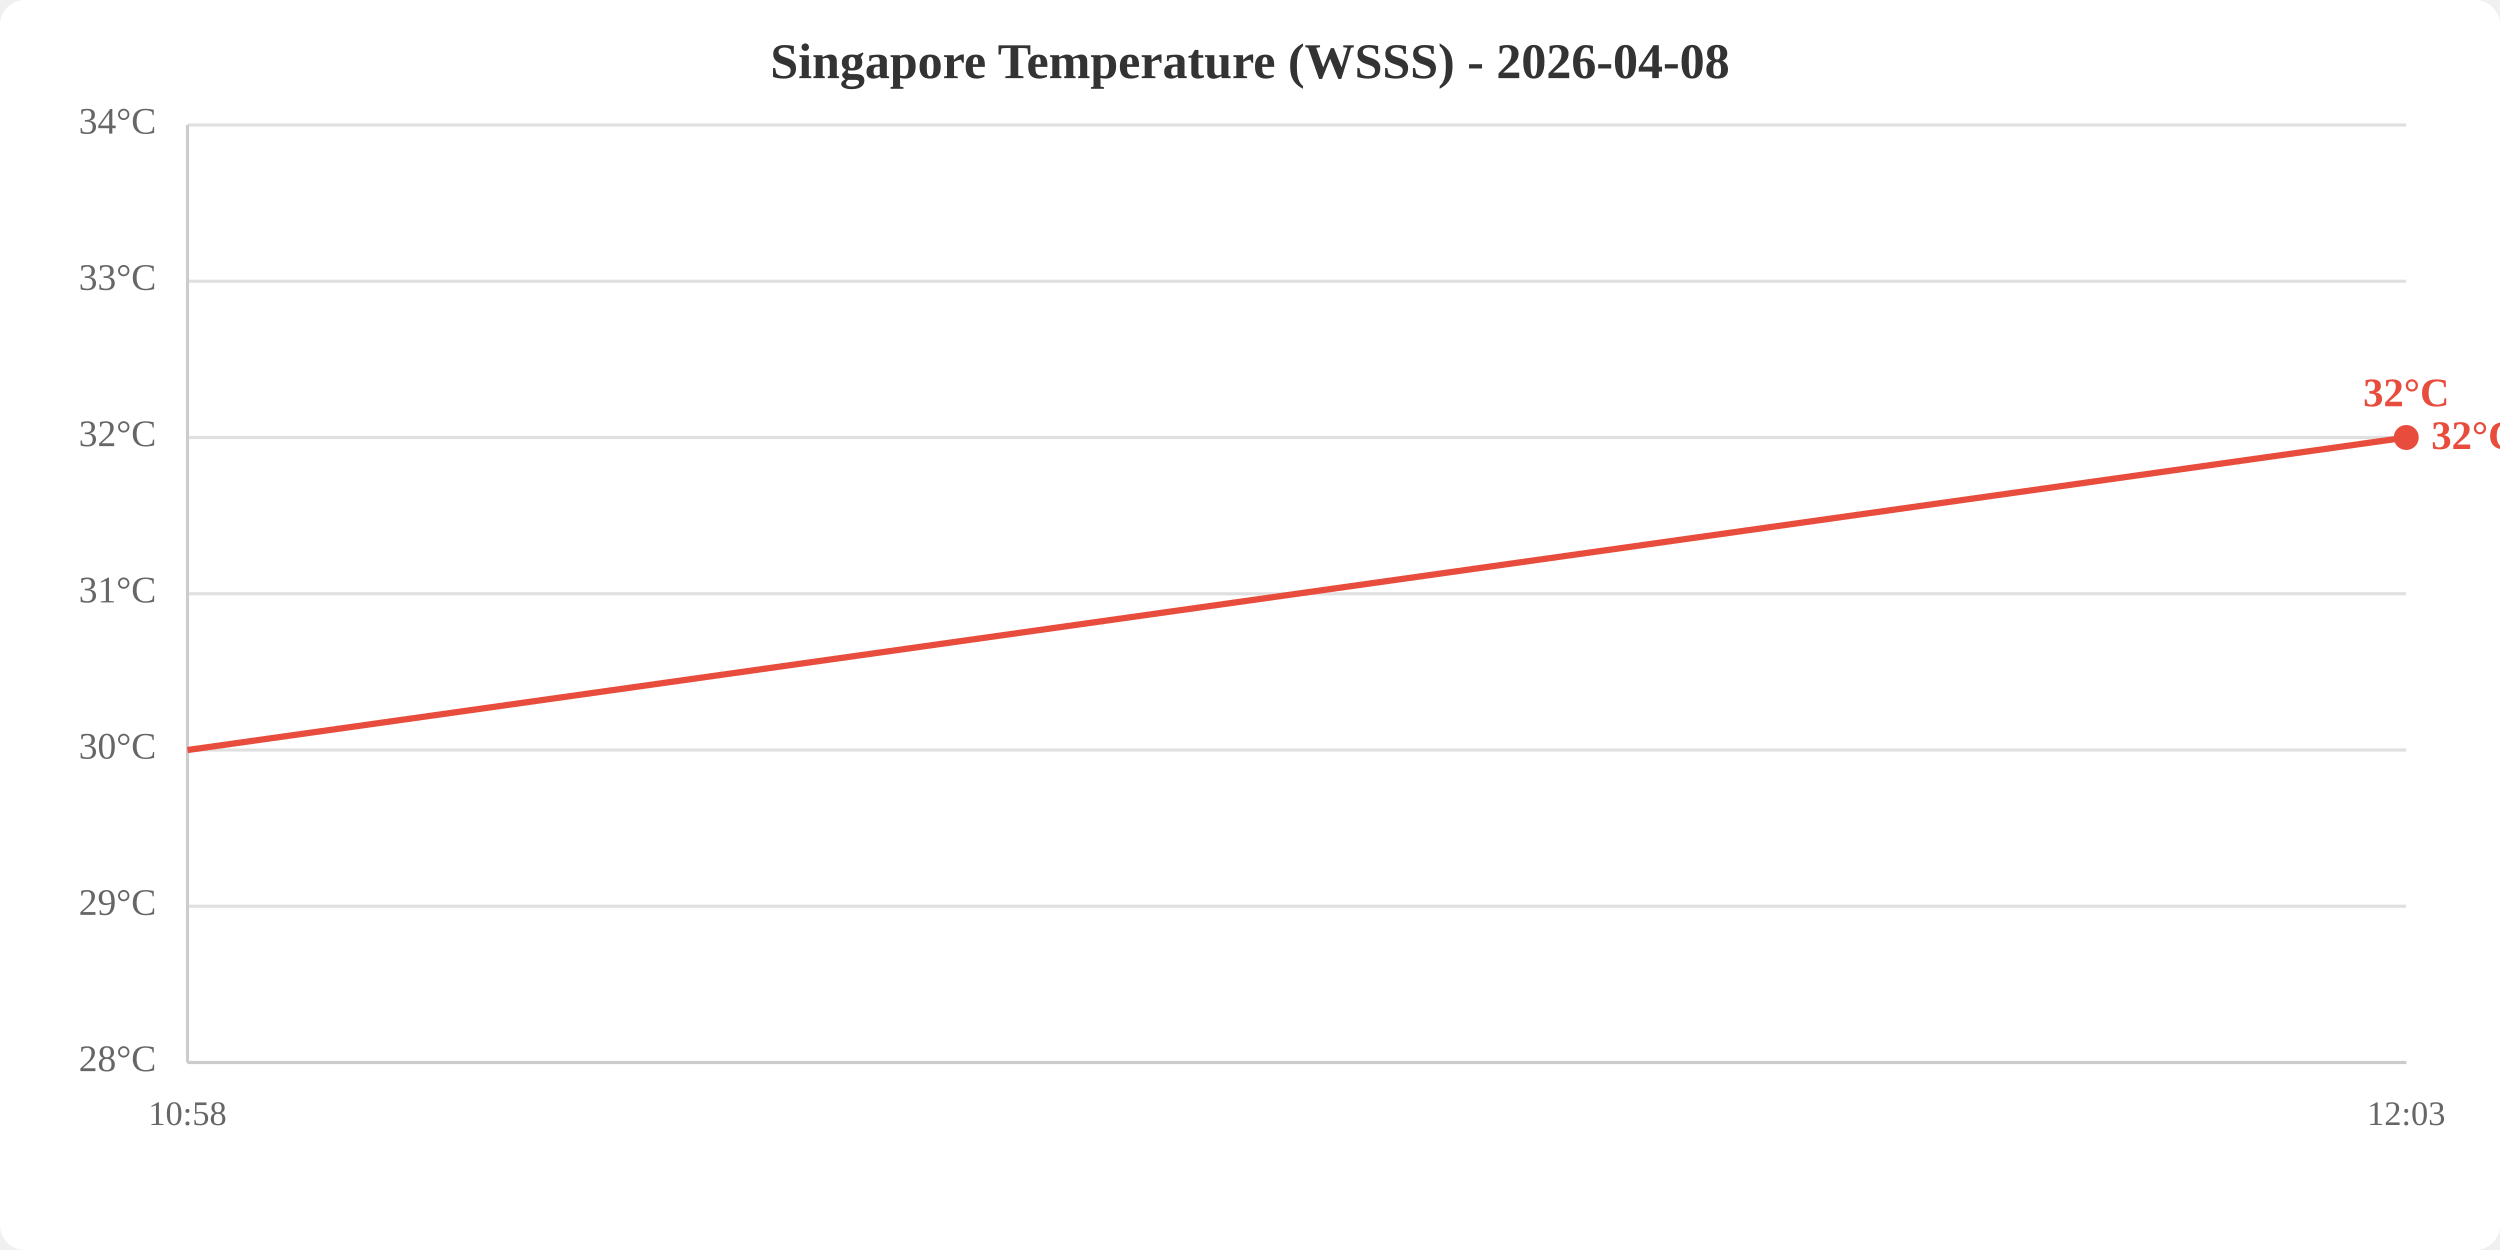
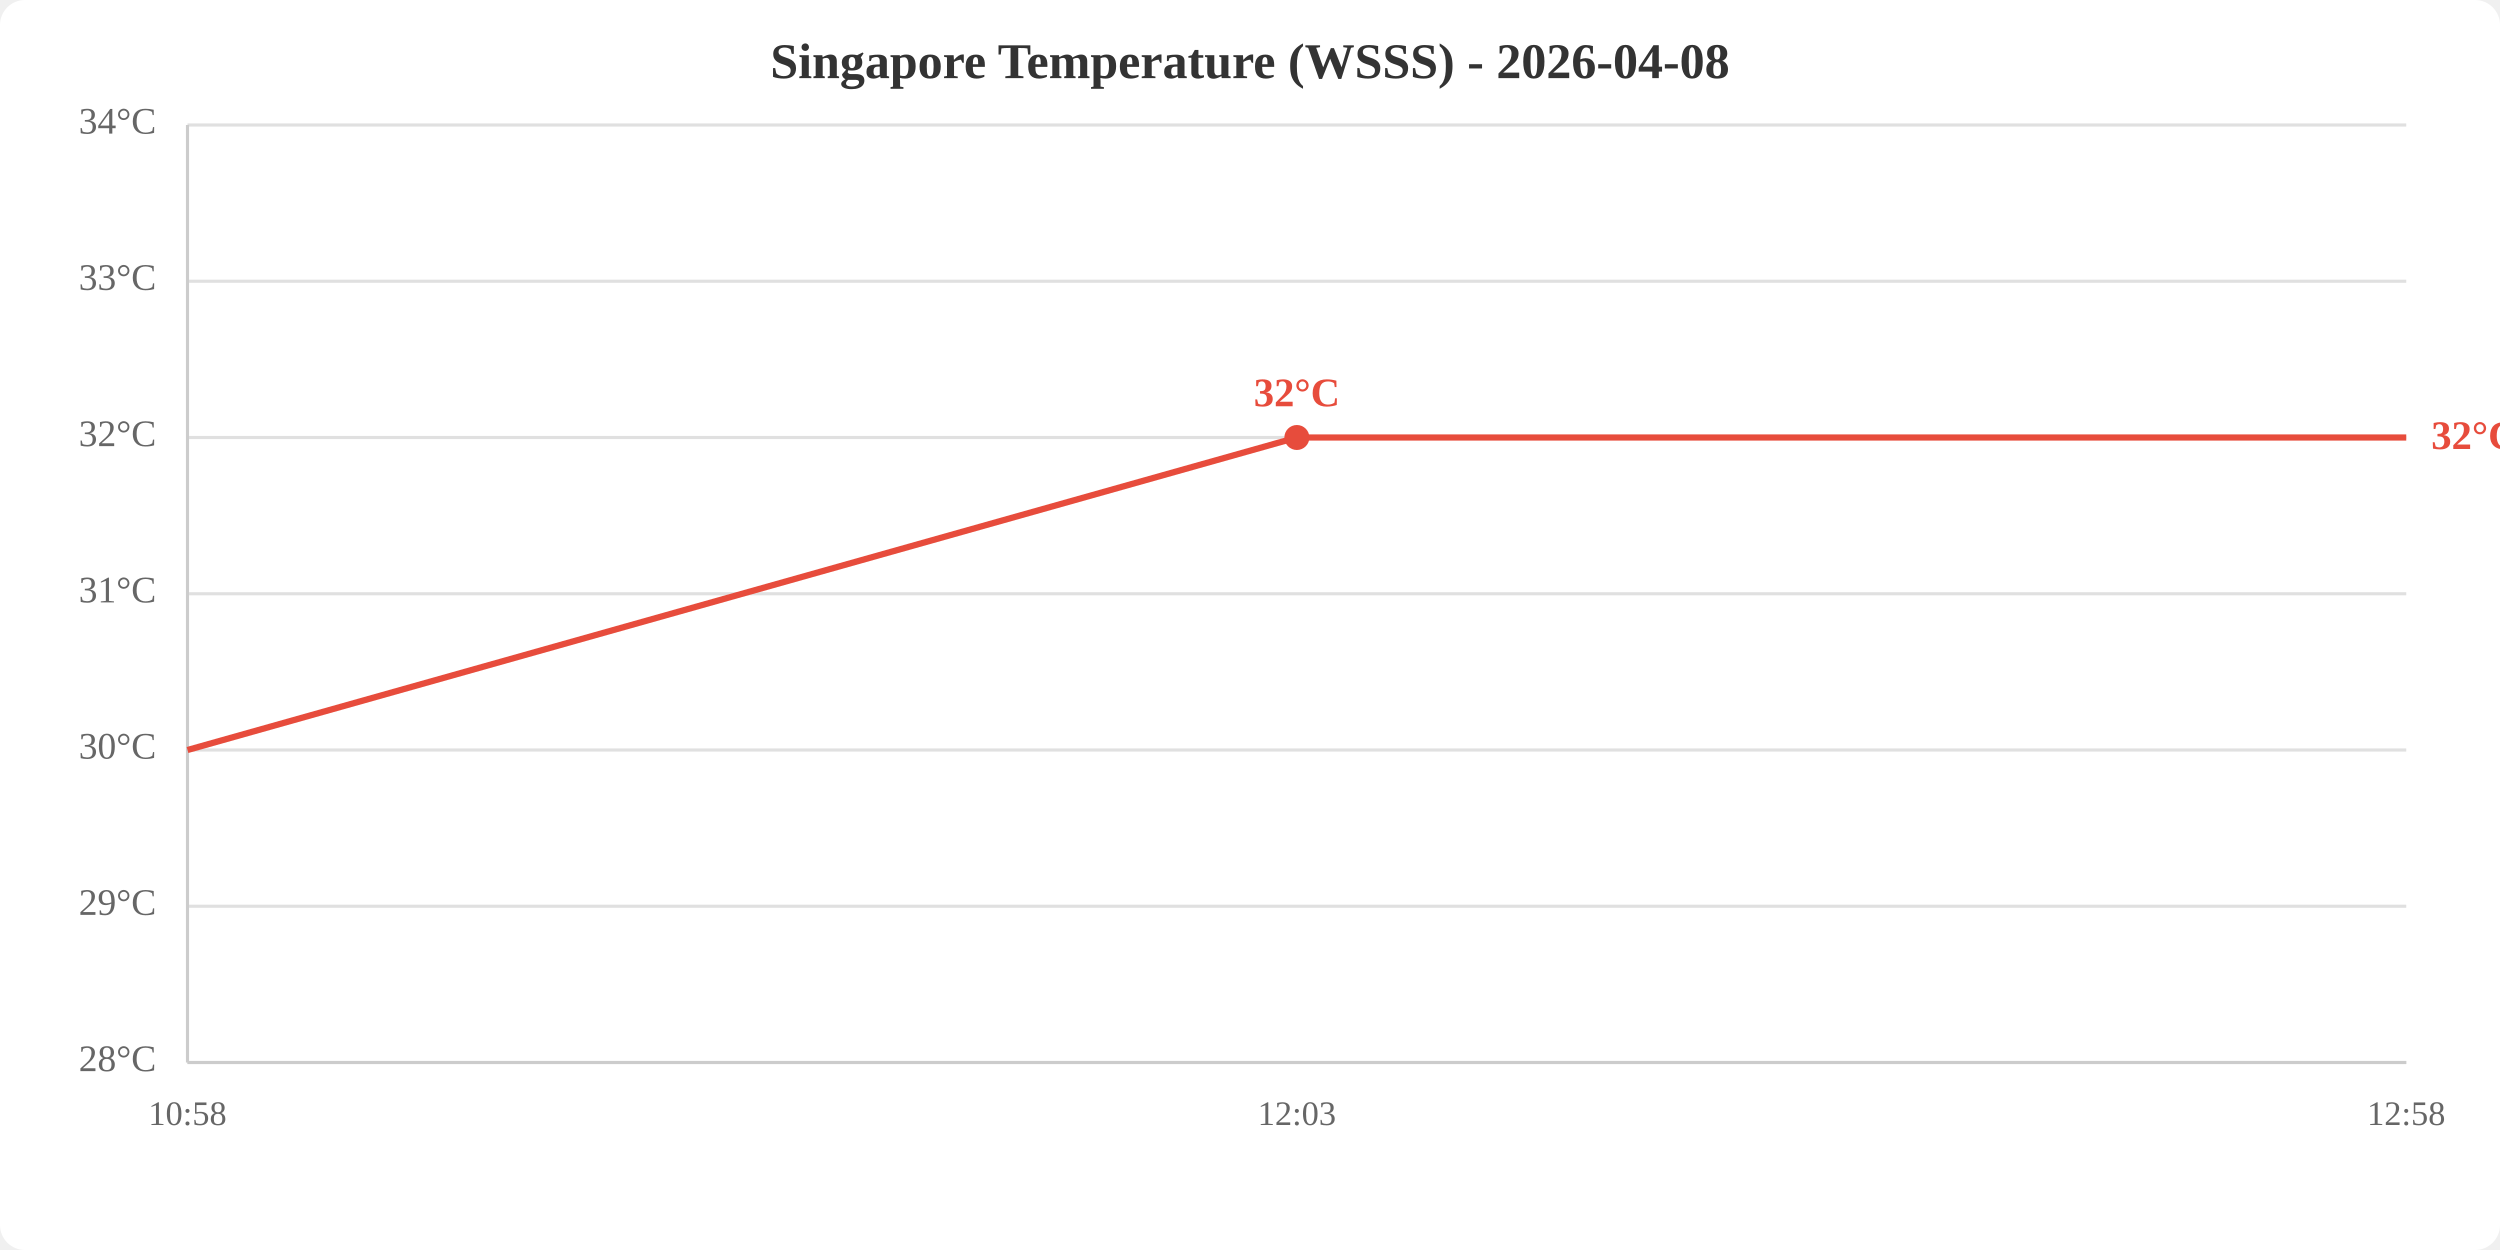
<svg xmlns="http://www.w3.org/2000/svg" viewBox="0 0 800 400" width="800" height="400">
  <rect width="800" height="400" fill="white" rx="8" />
  <text x="400.0" y="25" text-anchor="middle" font-size="16" font-weight="bold" fill="#333">Singapore Temperature (WSSS) - 2026-04-08</text>
  <line x1="60" y1="340.0" x2="770" y2="340.0" stroke="#e0e0e0" stroke-width="1" />
  <line x1="60" y1="290.0" x2="770" y2="290.0" stroke="#e0e0e0" stroke-width="1" />
  <line x1="60" y1="240.0" x2="770" y2="240.0" stroke="#e0e0e0" stroke-width="1" />
  <line x1="60" y1="190.0" x2="770" y2="190.0" stroke="#e0e0e0" stroke-width="1" />
  <line x1="60" y1="140.0" x2="770" y2="140.0" stroke="#e0e0e0" stroke-width="1" />
  <line x1="60" y1="90.0" x2="770" y2="90.0" stroke="#e0e0e0" stroke-width="1" />
  <line x1="60" y1="40.0" x2="770" y2="40.0" stroke="#e0e0e0" stroke-width="1" />
  <text x="50" y="340.0" text-anchor="end" dominant-baseline="middle" fill="#666" font-size="12">28°C</text>
  <text x="50" y="290.0" text-anchor="end" dominant-baseline="middle" fill="#666" font-size="12">29°C</text>
  <text x="50" y="240.0" text-anchor="end" dominant-baseline="middle" fill="#666" font-size="12">30°C</text>
  <text x="50" y="190.0" text-anchor="end" dominant-baseline="middle" fill="#666" font-size="12">31°C</text>
  <text x="50" y="140.0" text-anchor="end" dominant-baseline="middle" fill="#666" font-size="12">32°C</text>
  <text x="50" y="90.0" text-anchor="end" dominant-baseline="middle" fill="#666" font-size="12">33°C</text>
  <text x="50" y="40.0" text-anchor="end" dominant-baseline="middle" fill="#666" font-size="12">34°C</text>
  <text x="60.0" y="360" text-anchor="middle" fill="#666" font-size="11">10:58</text>
-   <text x="770.0" y="360" text-anchor="middle" fill="#666" font-size="11">12:03</text>
+   <text x="415.0" y="360" text-anchor="middle" fill="#666" font-size="11">12:03</text>
+   <text x="770.0" y="360" text-anchor="middle" fill="#666" font-size="11">12:58</text>
  <line x1="60" y1="40" x2="60" y2="340" stroke="#ccc" stroke-width="1" />
  <line x1="60" y1="340" x2="770" y2="340" stroke="#ccc" stroke-width="1" />
-   <polyline points="60.0,240.0 770.0,140.0" fill="none" stroke="#e74c3c" stroke-width="2" />
-   <circle cx="770.0" cy="140.0" r="4" fill="#e74c3c" />
-   <text x="770.0" y="130.0" text-anchor="middle" fill="#e74c3c" font-size="13" font-weight="bold">32°C</text>
+   <polyline points="60.0,240.0 415.0,140.0 770.0,140.0" fill="none" stroke="#e74c3c" stroke-width="2" />
+   <circle cx="415.0" cy="140.0" r="4" fill="#e74c3c" />
+   <text x="415.0" y="130.0" text-anchor="middle" fill="#e74c3c" font-size="13" font-weight="bold">32°C</text>
  <text x="778.0" y="140.0" fill="#e74c3c" font-size="13" font-weight="bold" dominant-baseline="middle">32°C</text>
</svg>
